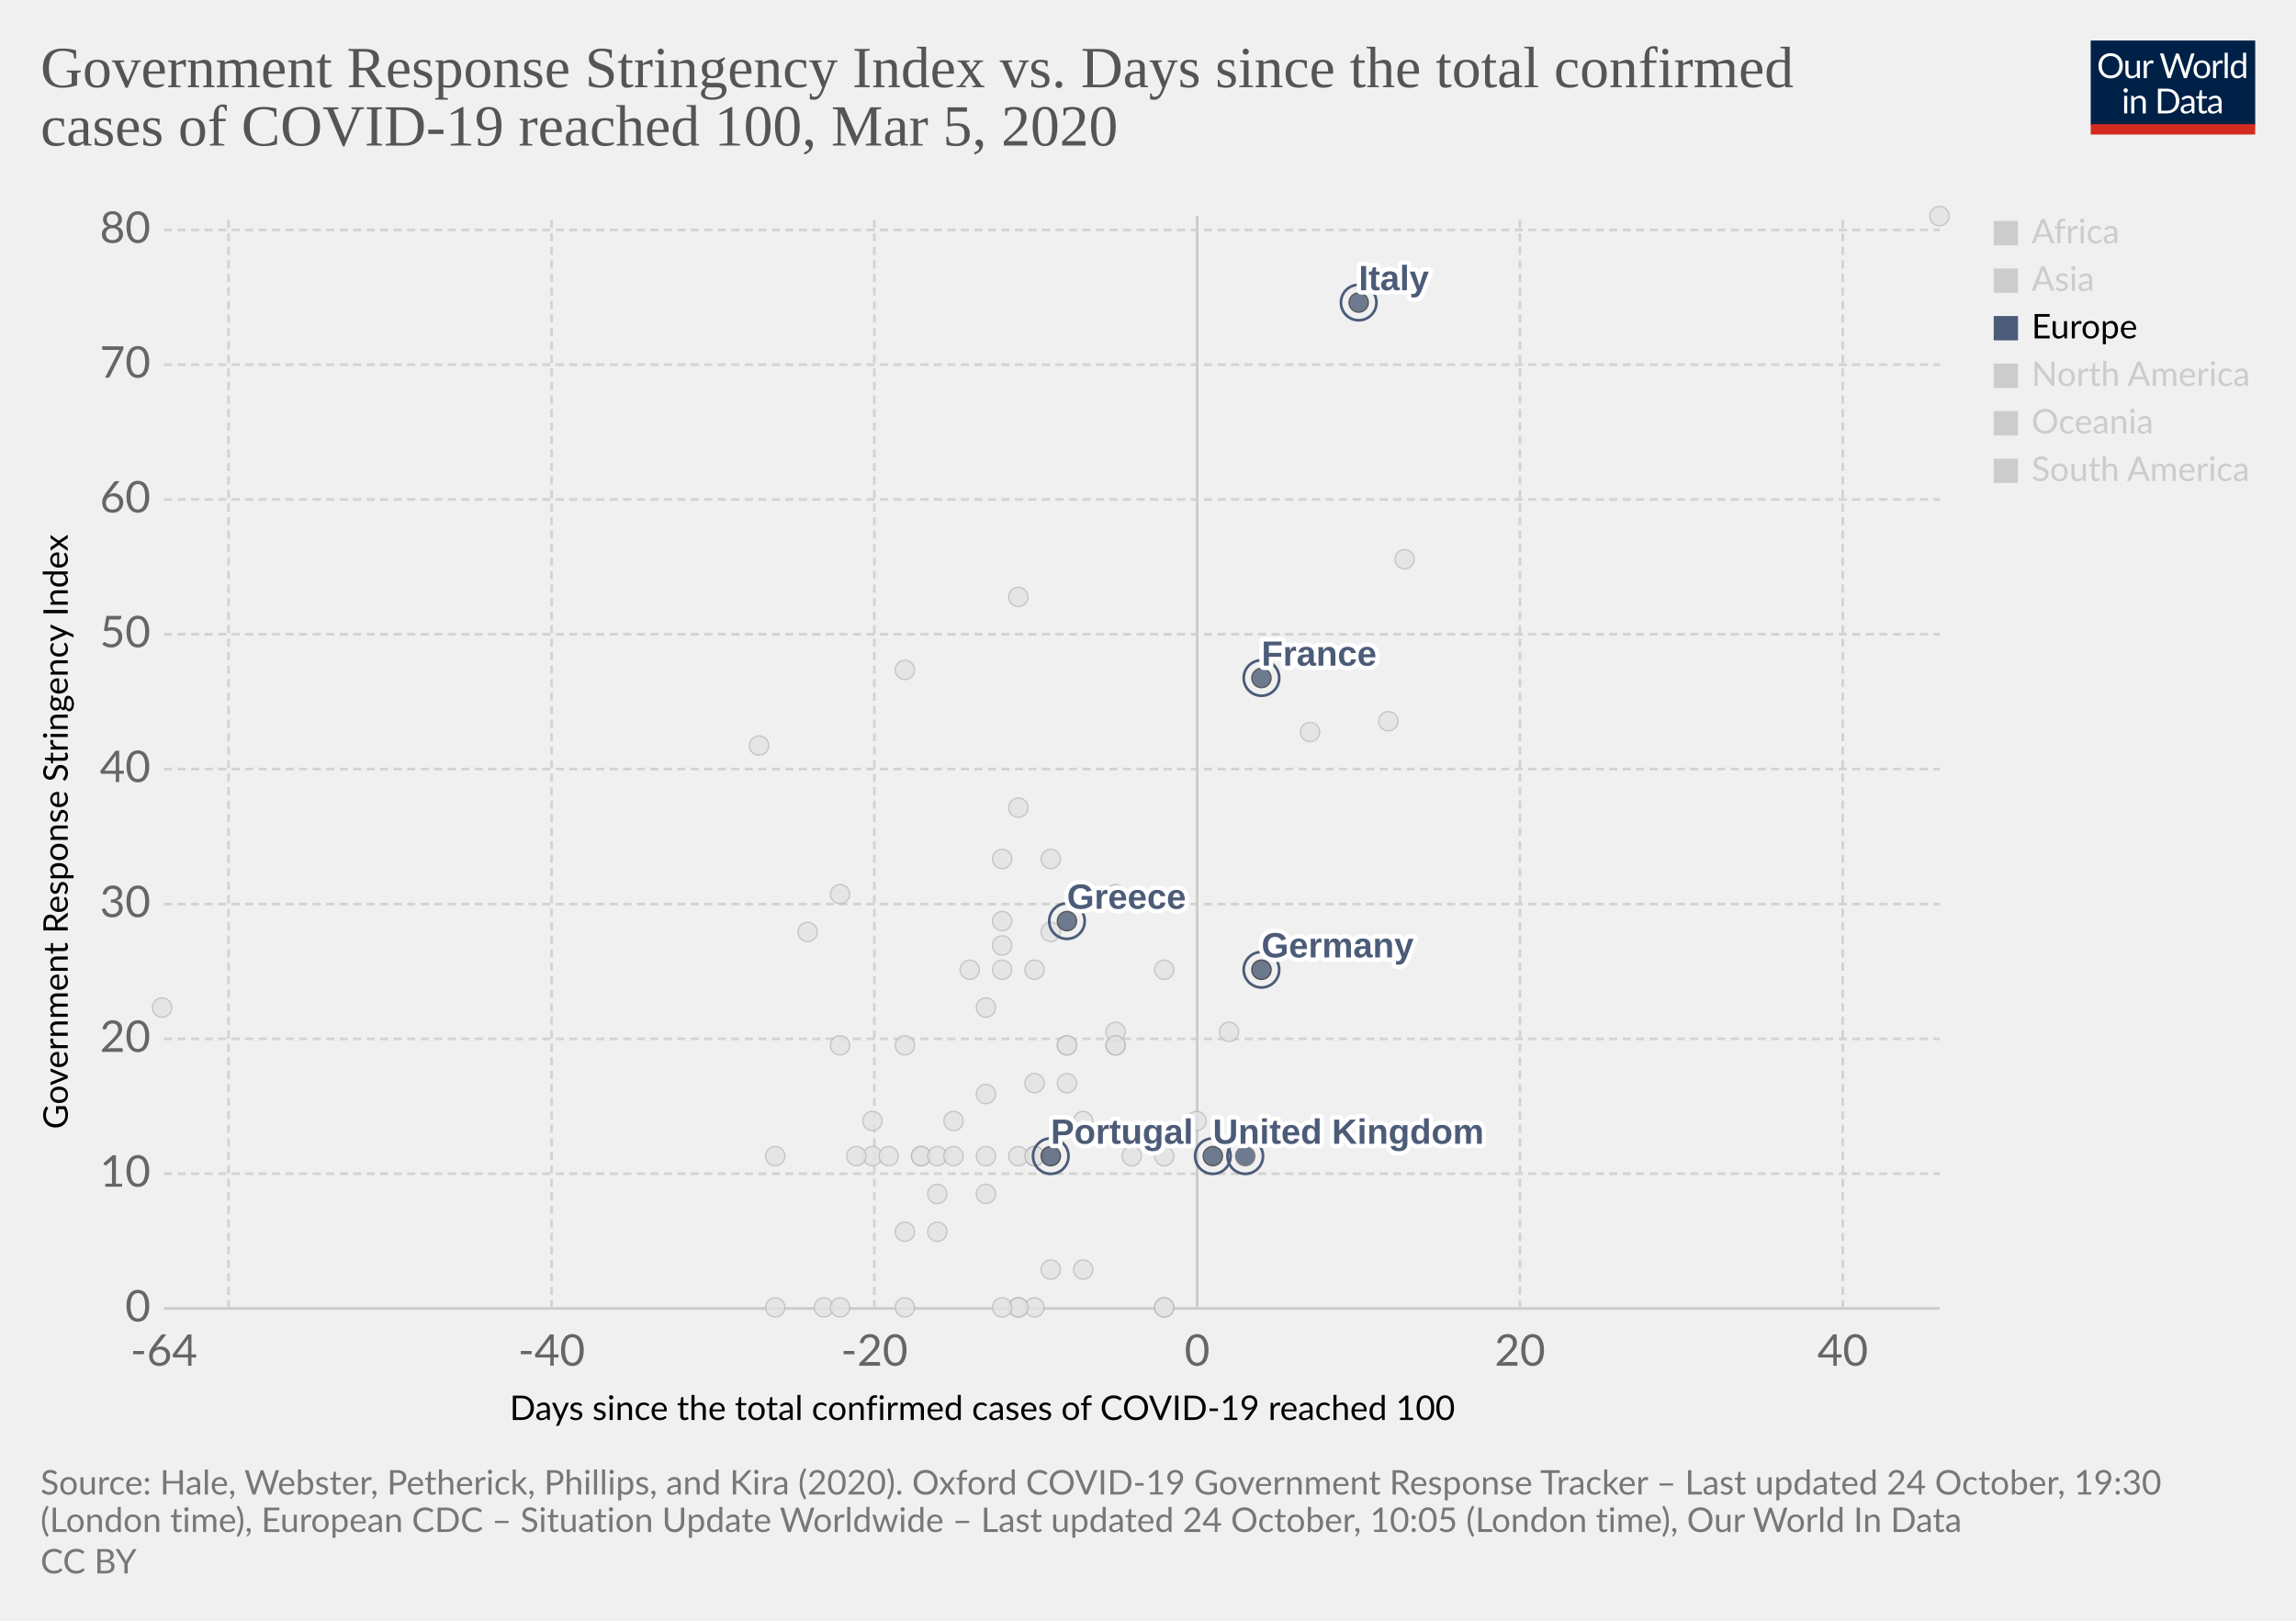
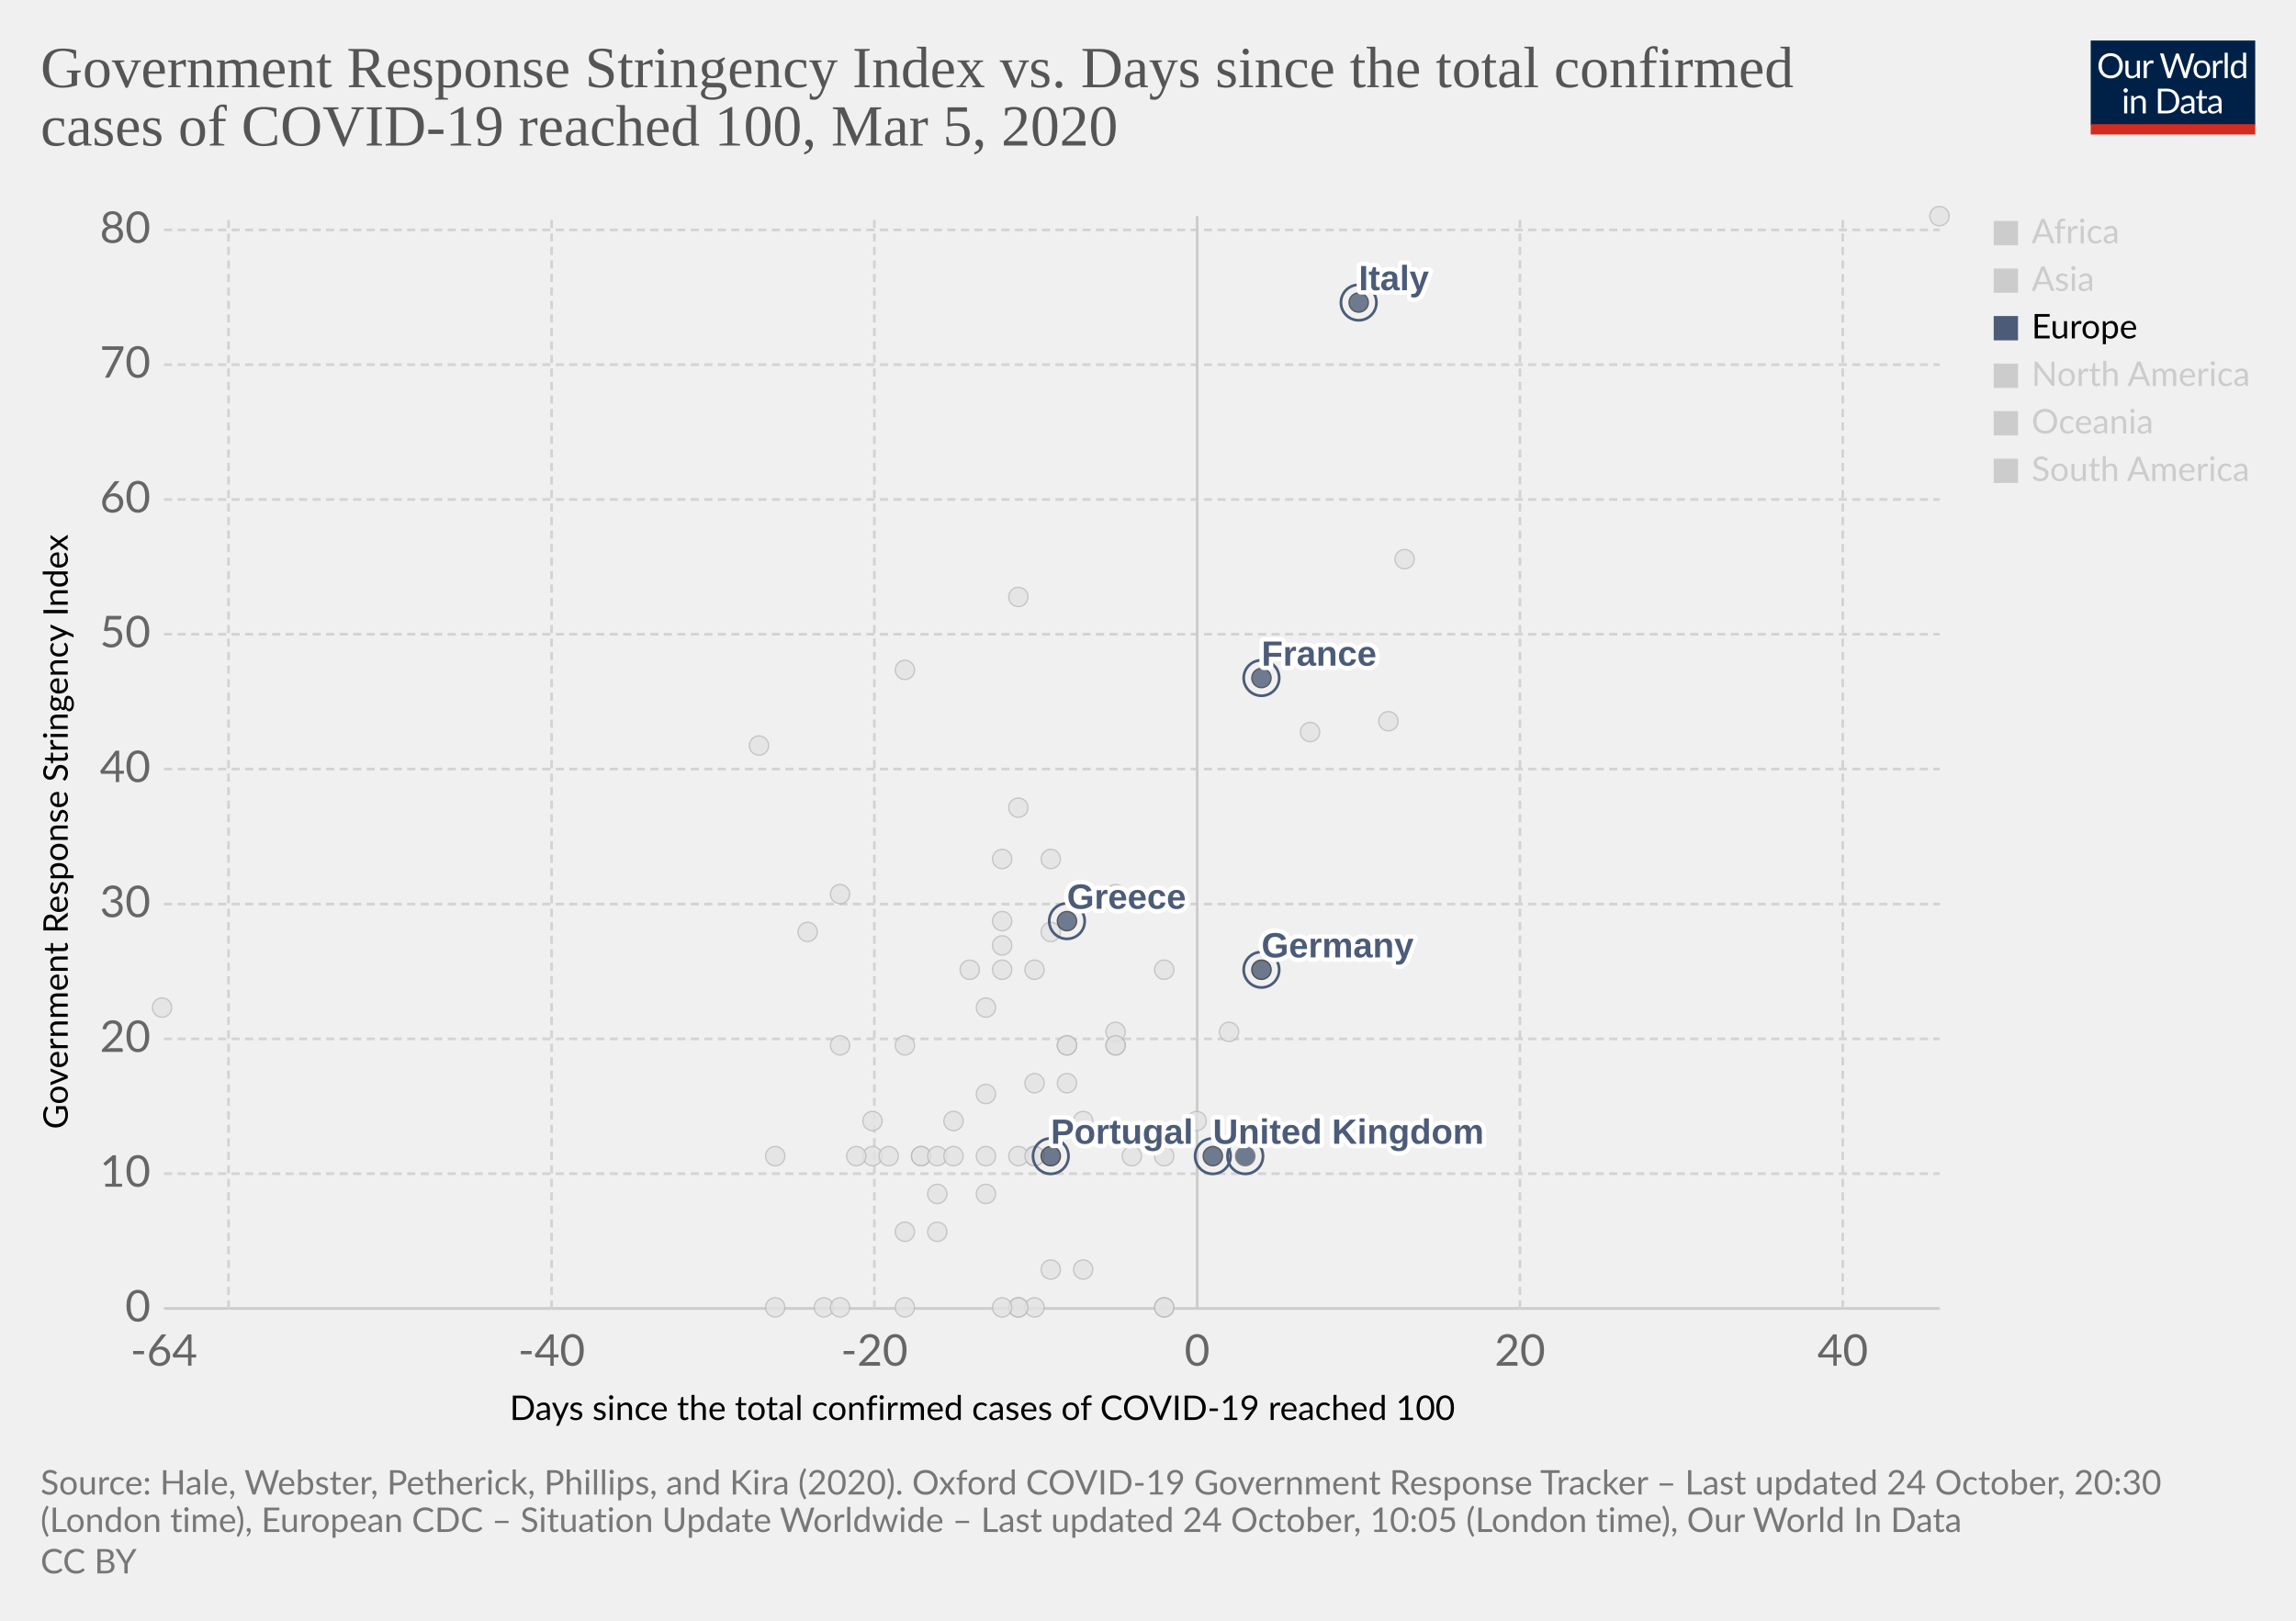
<svg xmlns="http://www.w3.org/2000/svg" version="1.1" style="background-color:#fff;-webkit-font-smoothing:antialiased" width="850" height="600" viewBox="0 0 850 600" font-family="Lato,'Helvetica Neue',Helvetica,Arial,sans-serif" font-size="18" text-rendering="optimizeLegibility">
  <g class="HeaderView">
    <g transform="matrix(.29 0 0 .29 774 15)">
      <svg width="210" height="120" viewBox="0 0 210 120" fill="none">
        <g clip-path="url(#clip0)">
          <path d="M0 0h210v107.89H0V0z" fill="#002147" />
          <path d="M40.98 32.25c0 2.36-.38 4.53-1.12 6.51a14.26 14.26 0 01-8.1 8.4c-1.9.78-4.02 1.17-6.34 1.17a16.6 16.6 0 01-6.33-1.17 14.31 14.31 0 01-8.08-8.4 18.29 18.29 0 01-1.12-6.51c0-2.36.38-4.53 1.12-6.5a14.32 14.32 0 018.07-8.44c1.92-.8 4.03-1.19 6.34-1.19 2.32 0 4.43.4 6.34 1.19 1.92.8 3.56 1.9 4.93 3.34a14.87 14.87 0 013.17 5.1 18.1 18.1 0 011.12 6.5zm-4.38 0c0-1.94-.26-3.68-.8-5.22a10.91 10.91 0 00-2.24-3.89 9.68 9.68 0 00-3.52-2.46 11.95 11.95 0 00-4.62-.86c-1.68 0-3.21.28-4.6.86a9.88 9.88 0 00-3.54 2.46 10.91 10.91 0 00-2.24 3.9c-.53 1.53-.8 3.27-.8 5.2 0 1.94.27 3.68.8 5.22a11.17 11.17 0 002.24 3.9 10.01 10.01 0 003.55 2.44c1.38.56 2.9.83 4.6.83 1.7 0 3.24-.27 4.61-.83a9.8 9.8 0 003.52-2.44 11.17 11.17 0 002.25-3.9c.53-1.54.8-3.28.8-5.21zm26.22-6.54V48H60.5c-.56 0-.9-.27-1.05-.81l-.31-2.4a12.45 12.45 0 01-3.26 2.6c-1.2.64-2.58.96-4.13.96-1.22 0-2.3-.2-3.24-.6a6.52 6.52 0 01-2.33-1.7 7.37 7.37 0 01-1.43-2.67c-.3-1.04-.46-2.2-.46-3.45V25.7h3.91v14.22c0 1.68.38 2.99 1.15 3.91.77.93 1.96 1.39 3.54 1.39 1.16 0 2.24-.27 3.23-.82a10.42 10.42 0 002.8-2.28V25.7h3.91zm8.61 4.47a9.94 9.94 0 012.6-3.56 5.64 5.64 0 013.76-1.3c.47 0 .92.05 1.34.15.44.1.83.27 1.17.49l-.3 2.92c-.09.37-.3.55-.66.55-.2 0-.5-.04-.9-.13a6.21 6.21 0 00-3.24.18c-.54.2-1.03.5-1.47.92-.42.4-.81.9-1.17 1.5-.33.58-.64 1.26-.92 2.02V48H67.7V25.71h2.25c.42 0 .72.08.88.25.16.16.27.44.33.83l.26 3.39zm61.16-13.7L122.75 48h-3.82l-7.99-24.05a21.95 21.95 0 01-.42-1.58 38.36 38.36 0 01-.44 1.58L102.05 48h-3.83L88.4 16.47h3.54c.38 0 .7.1.95.29.26.2.43.43.5.73l6.52 21.9c.1.4.2.83.28 1.28.1.46.2.94.29 1.46l.3-1.46c.12-.47.25-.9.38-1.27l7.41-21.91c.1-.25.26-.48.51-.69.27-.22.58-.33.95-.33h1.23c.38 0 .69.1.92.29.24.2.41.43.53.73l7.4 21.9a28.4 28.4 0 01.68 2.62 29.52 29.52 0 01.52-2.61l6.54-21.91c.07-.27.23-.5.48-.7.27-.21.58-.32.95-.32h3.32zm9.35 8.88c1.63 0 3.1.27 4.4.82a9.43 9.43 0 015.46 5.94c.5 1.4.74 2.98.74 4.73 0 1.76-.25 3.34-.74 4.75a9.43 9.43 0 01-5.46 5.92c-1.3.52-2.77.79-4.4.79-1.64 0-3.12-.27-4.44-.8a9.42 9.42 0 01-3.35-2.3c-.92-1-1.63-2.2-2.13-3.61-.49-1.41-.73-3-.73-4.75s.24-3.33.73-4.73c.5-1.43 1.2-2.64 2.13-3.63a9.4 9.4 0 013.35-2.31c1.32-.55 2.8-.82 4.44-.82zm0 19.89c2.2 0 3.84-.73 4.93-2.2 1.08-1.48 1.63-3.54 1.63-6.18 0-2.66-.55-4.72-1.63-6.2-1.09-1.49-2.73-2.23-4.93-2.23-1.12 0-2.09.2-2.93.57a5.7 5.7 0 00-2.06 1.65 7.5 7.5 0 00-1.24 2.67c-.26 1.04-.4 2.22-.4 3.54 0 2.64.55 4.7 1.64 6.18 1.1 1.47 2.76 2.2 4.99 2.2zm17.97-15.07a9.94 9.94 0 012.6-3.56 5.64 5.64 0 013.76-1.3c.47 0 .91.05 1.34.15.44.1.83.27 1.16.49l-.28 2.92c-.09.37-.31.55-.66.55-.2 0-.5-.04-.9-.13a6.2 6.2 0 00-3.24.18c-.54.2-1.03.5-1.47.92-.43.4-.82.9-1.17 1.5a13.1 13.1 0 00-.92 2.02V48h-3.94V25.71h2.24c.43 0 .72.08.88.25.17.16.28.44.33.83l.27 3.39zm15.04-14.59V48h-3.92V15.6h3.92zm19.55 15.43a6.22 6.22 0 00-2.38-2.05 6.7 6.7 0 00-2.86-.6c-2.07 0-3.66.75-4.77 2.23-1.12 1.48-1.68 3.6-1.68 6.33 0 1.46.13 2.7.38 3.74a7.29 7.29 0 001.1 2.56 4.35 4.35 0 001.78 1.45c.7.3 1.5.46 2.4.46 1.29 0 2.41-.3 3.36-.88a9.6 9.6 0 002.67-2.49V31.02zm3.91-15.43V48h-2.33c-.56 0-.9-.27-1.06-.81l-.35-2.71a12.13 12.13 0 01-3.25 2.77 8.28 8.28 0 01-4.23 1.06 7.31 7.31 0 01-6.14-2.9c-.73-.96-1.3-2.15-1.69-3.57a18.35 18.35 0 01.07-9.48 11.29 11.29 0 011.89-3.7 8.7 8.7 0 017.06-3.34 7.96 7.96 0 016.12 2.62V15.59h3.91zM46.61 70.71V93H42.7V70.71h3.91zm.84-7c0 .39-.08.75-.24 1.09a2.81 2.81 0 01-1.52 1.47 2.67 2.67 0 01-2.16 0 2.9 2.9 0 01-1.45-1.47 2.67 2.67 0 010-2.16c.15-.35.35-.65.6-.9.25-.27.53-.47.85-.62a2.67 2.67 0 012.16 0c.35.15.65.35.9.62.27.25.47.55.62.9.16.34.24.7.24 1.08zm7.97 10.24c.49-.54 1-1.04 1.54-1.48a9.85 9.85 0 013.66-1.84 8.96 8.96 0 015.43.35c.94.4 1.72.97 2.33 1.71a7.36 7.36 0 011.43 2.67c.32 1.04.49 2.19.49 3.45V93h-3.94V78.81c0-1.69-.4-3-1.17-3.92-.76-.93-1.93-1.4-3.5-1.4a6.6 6.6 0 00-3.25.83c-1 .56-1.92 1.31-2.77 2.27V93h-3.94V70.71h2.35c.56 0 .9.28 1.04.82l.3 2.42zm57.7 3.3c0 2.36-.37 4.5-1.11 6.44a14.3 14.3 0 01-3.17 4.98 14.1 14.1 0 01-4.93 3.2c-1.9.76-4.02 1.13-6.33 1.13H85.8V61.47h11.77c2.31 0 4.42.39 6.33 1.15a13.8 13.8 0 018.1 8.18 17.75 17.75 0 011.12 6.45zm-4.37 0c0-1.94-.26-3.67-.8-5.2a10.94 10.94 0 00-2.23-3.87 9.57 9.57 0 00-3.53-2.42 12.23 12.23 0 00-4.61-.83h-7.5v24.62h7.5c1.7 0 3.24-.28 4.61-.84a9.7 9.7 0 003.53-2.4 10.94 10.94 0 002.24-3.87c.53-1.53.8-3.26.8-5.2zm19.8 5.72c-1.8.06-3.34.2-4.62.44-1.26.22-2.3.51-3.1.88-.8.36-1.37.8-1.74 1.3-.35.5-.53 1.05-.53 1.67 0 .58.1 1.1.3 1.52a3 3 0 00.76 1.05c.34.27.73.46 1.17.6.45.11.94.17 1.45.17a7.28 7.28 0 003.5-.81 11.95 11.95 0 002.82-2.2v-4.62zm-12.65-9.11a12.73 12.73 0 013.98-2.66c1.43-.59 3-.88 4.73-.88 1.25 0 2.36.2 3.33.61a6.81 6.81 0 013.94 4.38c.33 1.04.5 2.19.5 3.43V93h-1.74a1.8 1.8 0 01-.88-.18c-.2-.13-.36-.38-.48-.74l-.44-2.12c-.59.55-1.16 1.03-1.72 1.46a9.48 9.48 0 01-3.74 1.7c-.69.15-1.46.23-2.3.23-.87 0-1.69-.12-2.45-.35a5.34 5.34 0 01-3.34-2.93 6.64 6.64 0 01-.49-2.64c0-.88.25-1.72.73-2.53a6.33 6.33 0 012.35-2.17c1.09-.63 2.5-1.15 4.25-1.54 1.75-.41 3.89-.65 6.42-.7v-1.75c0-1.73-.37-3.03-1.12-3.91-.75-.9-1.84-1.34-3.28-1.34-.97 0-1.78.12-2.44.37-.64.23-1.2.5-1.7.81l-1.23.82c-.33.23-.67.35-1 .35-.27 0-.5-.07-.69-.2a2.1 2.1 0 01-.48-.53l-.7-1.25zm27.67 19.5c-1.76 0-3.12-.5-4.07-1.48-.94-.98-1.41-2.4-1.41-4.25V74h-2.68a.9.9 0 01-.6-.2c-.16-.14-.24-.36-.24-.66v-1.56l3.65-.46.9-6.89a.9.9 0 01.29-.52.88.88 0 01.62-.22H142v7.67h6.44V74H142v13.38c0 .94.22 1.63.68 2.09.45.45 1.04.68 1.76.68a3.21 3.21 0 001.85-.53l.55-.35c.16-.12.3-.18.41-.18.2 0 .4.13.55.38l1.15 1.87a7.45 7.45 0 01-2.44 1.5c-.96.35-1.94.52-2.95.52zm19.68-10.4c-1.8.07-3.34.21-4.62.45-1.26.22-2.3.51-3.1.88-.8.36-1.37.8-1.74 1.3-.35.5-.53 1.05-.53 1.67 0 .58.1 1.1.3 1.52.18.42.44.77.76 1.05.34.27.73.46 1.17.6.45.11.94.17 1.45.17a7.3 7.3 0 003.5-.81 12.04 12.04 0 002.82-2.2v-4.62zm-12.65-9.1a12.72 12.72 0 013.99-2.66c1.42-.59 3-.88 4.72-.88 1.25 0 2.36.2 3.33.61a6.81 6.81 0 013.94 4.38c.33 1.04.5 2.19.5 3.43V93h-1.74a1.8 1.8 0 01-.88-.18c-.2-.13-.36-.38-.48-.74l-.44-2.12c-.59.55-1.16 1.03-1.72 1.46a9.48 9.48 0 01-3.74 1.7c-.69.15-1.46.23-2.3.23-.87 0-1.69-.12-2.45-.35a5.33 5.33 0 01-3.34-2.93 6.62 6.62 0 01-.49-2.64c0-.88.25-1.72.73-2.53a6.33 6.33 0 012.35-2.17c1.09-.63 2.5-1.15 4.25-1.54a31.2 31.2 0 016.42-.7v-1.75c0-1.73-.37-3.03-1.12-3.91-.75-.9-1.84-1.34-3.28-1.34-.97 0-1.78.12-2.44.37-.64.23-1.2.5-1.7.81-.46.3-.87.57-1.22.82-.34.23-.68.35-1.02.35-.26 0-.49-.07-.68-.2a1.88 1.88 0 01-.48-.53l-.7-1.25z" fill="#fff" />
          <path fill="#D42B21" d="M0 106.79h210V120H0z" />
        </g>
        <defs>
          <clipPath id="clip0">
            <path fill="#fff" d="M0 0h210v120H0z" />
          </clipPath>
        </defs>
      </svg>
    </g>
    <a href="https://ourworldindata.org/grapher/covid-stringency-vs-days-cases-reached-100" target="_blank" rel="noopener" font-family="&quot;Playfair Display&quot;,Georgia,&quot;Times New Roman&quot;,serif">
      <text font-size="21.6" x="15" y="32.3" fill="#555">
        <tspan x="15" y="32.28">Government Response Stringency Index vs. Days since the total confirmed</tspan>
        <tspan x="15" y="53.88">cases of COVID-19 reached 100, Mar 5, 2020</tspan>
      </text>
    </a>
  </g>
  <g class="ScatterPlot">
    <g class="DualAxisView">
      <g class="HorizontalAxis">
        <text font-size="12.6" x="188.7" y="525.7">
          <tspan x="188.7" y="525.68">Days since the total confirmed cases of COVID-19 reached 100</tspan>
        </text>
        <text x="60.7" y="505.6" fill="#666" text-anchor="middle" font-size="16.2">-64</text>
        <text x="204.2" y="505.6" fill="#666" text-anchor="middle" font-size="16.2">-40</text>
        <text x="323.7" y="505.6" fill="#666" text-anchor="middle" font-size="16.2">-20</text>
        <text x="443.2" y="505.6" fill="#666" text-anchor="middle" font-size="16.2">0</text>
        <text x="562.7" y="505.6" fill="#666" text-anchor="middle" font-size="16.2">20</text>
        <text x="682.2" y="505.6" fill="#666" text-anchor="middle" font-size="16.2">40</text>
      </g>
      <g class="VerticalAxis">
        <text font-size="12.6" x="-418" y="25.1" transform="rotate(-90)">
          <tspan x="-418" y="25.08">Government Response Stringency Index</tspan>
        </text>
        <text x="55.74" y="484.4" fill="#666" dominant-baseline="middle" text-anchor="end" font-size="16.2">0</text>
        <text x="55.74" y="434.5" fill="#666" dominant-baseline="middle" text-anchor="end" font-size="16.2">10</text>
        <text x="55.74" y="384.6" fill="#666" dominant-baseline="middle" text-anchor="end" font-size="16.2">20</text>
        <text x="55.74" y="334.7" fill="#666" dominant-baseline="middle" text-anchor="end" font-size="16.2">30</text>
        <text x="55.74" y="284.7" fill="#666" dominant-baseline="middle" text-anchor="end" font-size="16.2">40</text>
        <text x="55.74" y="234.8" fill="#666" dominant-baseline="middle" text-anchor="end" font-size="16.2">50</text>
        <text x="55.74" y="184.9" fill="#666" dominant-baseline="middle" text-anchor="end" font-size="16.2">60</text>
        <text x="55.74" y="135" fill="#666" dominant-baseline="middle" text-anchor="end" font-size="16.2">70</text>
        <text x="55.74" y="85.1" fill="#666" dominant-baseline="middle" text-anchor="end" font-size="16.2">80</text>
      </g>
      <g class="AxisGridLines horizontalLines">
        <path stroke="#ccc" d="M60.74 484.4h657.35" />
        <path stroke="#d3d3d3" stroke-dasharray="3,2" d="M60.74 434.5h657.35M60.74 384.6h657.35M60.74 334.7h657.35M60.74 284.7h657.35M60.74 234.8h657.35M60.74 184.9h657.35M60.74 135h657.35M60.74 85.1h657.35" />
      </g>
      <g class="AxisGridLines verticalLines">
        <path stroke="#d3d3d3" stroke-dasharray="3,2" d="M84.6 484.4V80M204.2 484.4V80M323.7 484.4V80" />
        <path stroke="#ccc" d="M443.2 484.4V80" />
        <path stroke="#d3d3d3" stroke-dasharray="3,2" d="M562.7 484.4V80M682.2 484.4V80" />
      </g>
    </g>
    <g class="PointsWithLabels clickable" clip-path="url(#a)" font-family="Arial, sans-serif">
      <path fill="rgba(255,255,255,0)" d="M60.74 80h657.35v404.4H60.74z" />
      <defs>
        <clipPath id="a">
          <path d="M50.74 70h677.35v424.4H50.74z" />
        </clipPath>
      </defs>
      <g class="key-China_0">
        <circle cx="718" cy="80" r="3.57" fill="#e2e2e2" opacity=".8" stroke="#bbb" stroke-width=".5" />
      </g>
      <g class="key-Taiwan_0">
        <circle cx="359" cy="359" r="3.57" fill="#e2e2e2" opacity=".8" stroke="#bbb" stroke-width=".5" />
      </g>
      <g class="key-Ecuador_0">
        <circle cx="365" cy="442" r="3.57" fill="#e2e2e2" opacity=".8" stroke="#bbb" stroke-width=".5" />
      </g>
      <g class="key-Iceland_0">
        <circle cx="395" cy="401" r="3.57" fill="#e2e2e2" opacity=".8" stroke="#bbb" stroke-width=".5" />
      </g>
      <g class="key-Kuwait_0">
        <circle cx="389" cy="345" r="3.57" fill="#e2e2e2" opacity=".8" stroke="#bbb" stroke-width=".5" />
      </g>
      <g class="key-Luxembourg_0">
        <circle cx="365" cy="428" r="3.57" fill="#e2e2e2" opacity=".8" stroke="#bbb" stroke-width=".5" />
      </g>
      <g class="key-Oman_0">
        <circle cx="311" cy="387" r="3.57" fill="#e2e2e2" opacity=".8" stroke="#bbb" stroke-width=".5" />
      </g>
      <g class="key-Qatar_0">
        <circle cx="401" cy="415" r="3.57" fill="#e2e2e2" opacity=".8" stroke="#bbb" stroke-width=".5" />
      </g>
      <g class="key-San-Marino_0">
        <circle cx="371" cy="318" r="3.57" fill="#e2e2e2" opacity=".8" stroke="#bbb" stroke-width=".5" />
      </g>
      <g class="key-Bahrain_0">
        <circle cx="413" cy="331" r="3.57" fill="#e2e2e2" opacity=".8" stroke="#bbb" stroke-width=".5" />
      </g>
      <g class="key-Belarus_0">
        <circle cx="287" cy="484" r="3.57" fill="#e2e2e2" opacity=".8" stroke="#bbb" stroke-width=".5" />
      </g>
      <g class="key-Brazil_0">
        <circle cx="383" cy="428" r="3.57" fill="#e2e2e2" opacity=".8" stroke="#bbb" stroke-width=".5" />
      </g>
      <g class="key-Cambodia_0">
        <circle cx="305" cy="484" r="3.57" fill="#e2e2e2" opacity=".8" stroke="#bbb" stroke-width=".5" />
      </g>
      <g class="key-Canada_0">
        <circle cx="401" cy="470" r="3.57" fill="#e2e2e2" opacity=".8" stroke="#bbb" stroke-width=".5" />
      </g>
      <g class="key-Egypt_0">
        <circle cx="377" cy="484" r="3.57" fill="#e2e2e2" opacity=".8" stroke="#bbb" stroke-width=".5" />
      </g>
      <g class="key-United-Arab-Emirates_0">
        <circle cx="365" cy="405" r="3.57" fill="#e2e2e2" opacity=".8" stroke="#bbb" stroke-width=".5" />
      </g>
      <g class="key-Ireland_0">
        <circle cx="383" cy="428" r="3.57" fill="#e2e2e2" opacity=".8" stroke="#bbb" stroke-width=".5" />
      </g>
      <g class="key-Belgium_0">
        <circle cx="443" cy="415" r="3.57" fill="#e2e2e2" opacity=".8" stroke="#bbb" stroke-width=".5" />
      </g>
      <g class="key-Netherlands_0">
        <circle cx="431" cy="484" r="3.57" fill="#e2e2e2" opacity=".8" stroke="#bbb" stroke-width=".5" />
      </g>
      <g class="key-Switzerland_0">
        <circle cx="431" cy="359" r="3.57" fill="#e2e2e2" opacity=".8" stroke="#bbb" stroke-width=".5" />
      </g>
      <g class="key-Sweden_0">
        <circle cx="431" cy="484" r="3.57" fill="#e2e2e2" opacity=".8" stroke="#bbb" stroke-width=".5" />
      </g>
      <g class="key-Russia_0">
        <circle cx="365" cy="373" r="3.57" fill="#e2e2e2" opacity=".8" stroke="#bbb" stroke-width=".5" />
      </g>
      <g class="key-United-States_0">
        <circle cx="455" cy="382" r="3.57" fill="#e2e2e2" opacity=".8" stroke="#bbb" stroke-width=".5" />
      </g>
      <g class="key-Japan_0">
        <circle cx="514" cy="267" r="3.57" fill="#e2e2e2" opacity=".8" stroke="#bbb" stroke-width=".5" />
      </g>
      <g class="key-Afghanistan_0">
        <circle cx="299" cy="345" r="3.57" fill="#e2e2e2" opacity=".8" stroke="#bbb" stroke-width=".5" />
      </g>
      <g class="key-Algeria_0">
        <circle cx="347" cy="456" r="3.57" fill="#e2e2e2" opacity=".8" stroke="#bbb" stroke-width=".5" />
      </g>
      <g class="key-Australia_0">
        <circle cx="413" cy="387" r="3.57" fill="#e2e2e2" opacity=".8" stroke="#bbb" stroke-width=".5" />
      </g>
      <g class="key-Austria_0">
        <circle cx="419" cy="428" r="3.57" fill="#e2e2e2" opacity=".8" stroke="#bbb" stroke-width=".5" />
      </g>
      <g class="key-Azerbaijan_0">
        <circle cx="311" cy="331" r="3.57" fill="#e2e2e2" opacity=".8" stroke="#bbb" stroke-width=".5" />
      </g>
      <g class="key-India_0">
        <circle cx="371" cy="350" r="3.57" fill="#e2e2e2" opacity=".8" stroke="#bbb" stroke-width=".5" />
      </g>
      <g class="key-Sri-Lanka_0">
        <circle cx="323" cy="428" r="3.57" fill="#e2e2e2" opacity=".8" stroke="#bbb" stroke-width=".5" />
      </g>
      <g class="key-Georgia_0">
        <circle cx="281" cy="276" r="3.57" fill="#e2e2e2" opacity=".8" stroke="#bbb" stroke-width=".5" />
      </g>
      <g class="key-Finland_0">
        <circle cx="395" cy="387" r="3.57" fill="#e2e2e2" opacity=".8" stroke="#bbb" stroke-width=".5" />
      </g>
      <g class="key-Estonia_0">
        <circle cx="383" cy="484" r="3.57" fill="#e2e2e2" opacity=".8" stroke="#bbb" stroke-width=".5" />
      </g>
      <g class="key-Dominican-Republic_0">
        <circle cx="341" cy="428" r="3.57" fill="#e2e2e2" opacity=".8" stroke="#bbb" stroke-width=".5" />
      </g>
      <g class="key-Denmark_0">
        <circle cx="413" cy="382" r="3.57" fill="#e2e2e2" opacity=".8" stroke="#bbb" stroke-width=".5" />
      </g>
      <g class="key-Czech-Republic_0">
        <circle cx="395" cy="387" r="3.57" fill="#e2e2e2" opacity=".8" stroke="#bbb" stroke-width=".5" />
      </g>
      <g class="key-Croatia_0">
        <circle cx="353" cy="415" r="3.57" fill="#e2e2e2" opacity=".8" stroke="#bbb" stroke-width=".5" />
      </g>
      <g class="key-Thailand_0">
        <circle cx="377" cy="484" r="3.57" fill="#e2e2e2" opacity=".8" stroke="#bbb" stroke-width=".5" />
      </g>
      <g class="key-Vietnam_0">
        <circle cx="335" cy="248" r="3.57" fill="#e2e2e2" opacity=".8" stroke="#bbb" stroke-width=".5" />
      </g>
      <g class="key-Singapore_0">
        <circle cx="467" cy="359" r="3.57" fill="#e2e2e2" opacity=".8" stroke="#bbb" stroke-width=".5" />
      </g>
      <g class="key-Romania_0">
        <circle cx="383" cy="401" r="3.57" fill="#e2e2e2" opacity=".8" stroke="#bbb" stroke-width=".5" />
      </g>
      <g class="key-Philippines_0">
        <circle cx="383" cy="359" r="3.57" fill="#e2e2e2" opacity=".8" stroke="#bbb" stroke-width=".5" />
      </g>
      <g class="key-Pakistan_0">
        <circle cx="371" cy="341" r="3.57" fill="#e2e2e2" opacity=".8" stroke="#bbb" stroke-width=".5" />
      </g>
      <g class="key-Norway_0">
        <circle cx="431" cy="428" r="3.57" fill="#e2e2e2" opacity=".8" stroke="#bbb" stroke-width=".5" />
      </g>
      <g class="key-Nigeria_0">
        <circle cx="287" cy="428" r="3.57" fill="#e2e2e2" opacity=".8" stroke="#bbb" stroke-width=".5" />
      </g>
      <g class="key-New-Zealand_0">
        <circle cx="335" cy="387" r="3.57" fill="#e2e2e2" opacity=".8" stroke="#bbb" stroke-width=".5" />
      </g>
      <g class="key-Nepal_0">
        <circle cx="60" cy="373" r="3.57" fill="#e2e2e2" opacity=".8" stroke="#bbb" stroke-width=".5" />
      </g>
      <g class="key-Mexico_0">
        <circle cx="389" cy="470" r="3.57" fill="#e2e2e2" opacity=".8" stroke="#bbb" stroke-width=".5" />
      </g>
      <g class="key-Malaysia_0">
        <circle cx="413" cy="387" r="3.57" fill="#e2e2e2" opacity=".8" stroke="#bbb" stroke-width=".5" />
      </g>
      <g class="key-Lithuania_0">
        <circle cx="341" cy="428" r="3.57" fill="#e2e2e2" opacity=".8" stroke="#bbb" stroke-width=".5" />
      </g>
      <g class="key-Lebanon_0">
        <circle cx="371" cy="359" r="3.57" fill="#e2e2e2" opacity=".8" stroke="#bbb" stroke-width=".5" />
      </g>
      <g class="key-South-Korea_0">
        <circle cx="520" cy="207" r="3.57" fill="#e2e2e2" opacity=".8" stroke="#bbb" stroke-width=".5" />
      </g>
      <g class="key-Israel_0">
        <circle cx="389" cy="318" r="3.57" fill="#e2e2e2" opacity=".8" stroke="#bbb" stroke-width=".5" />
      </g>
      <g class="key-Iraq_0">
        <circle cx="377" cy="221" r="3.57" fill="#e2e2e2" opacity=".8" stroke="#bbb" stroke-width=".5" />
      </g>
      <g class="key-Iran_0">
        <circle cx="485" cy="271" r="3.57" fill="#e2e2e2" opacity=".8" stroke="#bbb" stroke-width=".5" />
      </g>
      <g class="key-Indonesia_0">
        <circle cx="377" cy="299" r="3.57" fill="#e2e2e2" opacity=".8" stroke="#bbb" stroke-width=".5" />
      </g>
      <g class="key-Latvia_0">
        <circle cx="347" cy="442" r="3.57" fill="#e2e2e2" opacity=".8" stroke="#bbb" stroke-width=".5" />
      </g>
      <g class="key-Jordan_0">
        <circle cx="329" cy="428" r="3.57" fill="#e2e2e2" opacity=".8" stroke="#bbb" stroke-width=".5" />
      </g>
      <g class="key-Hungary_0">
        <circle cx="347" cy="428" r="3.57" fill="#e2e2e2" opacity=".8" stroke="#bbb" stroke-width=".5" />
      </g>
      <g class="key-Chile_0">
        <circle cx="371" cy="484" r="3.57" fill="#e2e2e2" opacity=".8" stroke="#bbb" stroke-width=".5" />
      </g>
      <g class="key-Ukraine_0">
        <circle cx="317" cy="428" r="3.57" fill="#e2e2e2" opacity=".8" stroke="#bbb" stroke-width=".5" />
      </g>
      <g class="key-Tunisia_0">
        <circle cx="323" cy="415" r="3.57" fill="#e2e2e2" opacity=".8" stroke="#bbb" stroke-width=".5" />
      </g>
      <g class="key-Slovenia_0">
        <circle cx="389" cy="428" r="3.57" fill="#e2e2e2" opacity=".8" stroke="#bbb" stroke-width=".5" />
      </g>
      <g class="key-Senegal_0">
        <circle cx="311" cy="484" r="3.57" fill="#e2e2e2" opacity=".8" stroke="#bbb" stroke-width=".5" />
      </g>
      <g class="key-Saudi-Arabia_0">
        <circle cx="377" cy="428" r="3.57" fill="#e2e2e2" opacity=".8" stroke="#bbb" stroke-width=".5" />
      </g>
      <g class="key-Poland_0">
        <circle cx="383" cy="428" r="3.57" fill="#e2e2e2" opacity=".8" stroke="#bbb" stroke-width=".5" />
      </g>
      <g class="key-Andorra_0">
        <circle cx="335" cy="484" r="3.57" fill="#e2e2e2" opacity=".8" stroke="#bbb" stroke-width=".5" />
      </g>
      <g class="key-Argentina_0">
        <circle cx="353" cy="428" r="3.57" fill="#e2e2e2" opacity=".8" stroke="#bbb" stroke-width=".5" />
      </g>
      <g class="key-Morocco_0">
        <circle cx="335" cy="456" r="3.57" fill="#e2e2e2" opacity=".8" stroke="#bbb" stroke-width=".5" />
      </g>
      <g class="key-United-Kingdom_0">
        <circle cx="449" cy="428" fill="none" stroke="#4C5C78" r="6.57" />
        <circle cx="449" cy="428" r="3.57" fill="#4C5C78" opacity=".8" stroke="#333" stroke-width=".5" />
      </g>
      <g class="key-France_0">
        <circle cx="467" cy="251" fill="none" stroke="#4C5C78" r="6.57" />
        <circle cx="467" cy="251" r="3.57" fill="#4C5C78" opacity=".8" stroke="#333" stroke-width=".5" />
      </g>
      <g class="key-Germany_0">
        <circle cx="467" cy="359" fill="none" stroke="#4C5C78" r="6.57" />
        <circle cx="467" cy="359" r="3.57" fill="#4C5C78" opacity=".8" stroke="#333" stroke-width=".5" />
      </g>
      <g class="key-Italy_0">
        <circle cx="503" cy="112" fill="none" stroke="#4C5C78" r="6.57" />
        <circle cx="503" cy="112" r="3.57" fill="#4C5C78" opacity=".8" stroke="#333" stroke-width=".5" />
      </g>
      <g class="key-Spain_0">
        <circle cx="461" cy="428" fill="none" stroke="#4C5C78" r="6.57" />
        <circle cx="461" cy="428" r="3.57" fill="#4C5C78" opacity=".8" stroke="#666" stroke-width=".5" />
      </g>
      <g class="key-Greece_0">
        <circle cx="395" cy="341" fill="none" stroke="#4C5C78" r="6.57" />
        <circle cx="395" cy="341" r="3.57" fill="#4C5C78" opacity=".8" stroke="#333" stroke-width=".5" />
      </g>
      <g class="key-Portugal_0">
        <circle cx="389" cy="428" fill="none" stroke="#4C5C78" r="6.57" />
        <circle cx="389" cy="428" r="3.57" fill="#4C5C78" opacity=".8" stroke="#333" stroke-width=".5" />
      </g>
      <text x="449" y="423.43" font-size="13" font-family="Arial, sans-serif" font-weight="700" fill="#fff" stroke="#fff" stroke-linecap="round" stroke-linejoin="round" stroke-width=".25em">United Kingdom</text>
      <text x="449" y="423.43" font-size="13" font-family="Arial, sans-serif" font-weight="700" fill="#4C5C78">United Kingdom</text>
      <text x="467" y="246.43" font-size="13" font-family="Arial, sans-serif" font-weight="700" fill="#fff" stroke="#fff" stroke-linecap="round" stroke-linejoin="round" stroke-width=".25em">France</text>
      <text x="467" y="246.43" font-size="13" font-family="Arial, sans-serif" font-weight="700" fill="#4C5C78">France</text>
      <text x="467" y="354.43" font-size="13" font-family="Arial, sans-serif" font-weight="700" fill="#fff" stroke="#fff" stroke-linecap="round" stroke-linejoin="round" stroke-width=".25em">Germany</text>
      <text x="467" y="354.43" font-size="13" font-family="Arial, sans-serif" font-weight="700" fill="#4C5C78">Germany</text>
      <text x="503" y="107.43" font-size="13" font-family="Arial, sans-serif" font-weight="700" fill="#fff" stroke="#fff" stroke-linecap="round" stroke-linejoin="round" stroke-width=".25em">Italy</text>
      <text x="503" y="107.43" font-size="13" font-family="Arial, sans-serif" font-weight="700" fill="#4C5C78">Italy</text>
      <text x="395" y="336.43" font-size="13" font-family="Arial, sans-serif" font-weight="700" fill="#fff" stroke="#fff" stroke-linecap="round" stroke-linejoin="round" stroke-width=".25em">Greece</text>
      <text x="395" y="336.43" font-size="13" font-family="Arial, sans-serif" font-weight="700" fill="#4C5C78">Greece</text>
      <text x="389" y="423.43" font-size="13" font-family="Arial, sans-serif" font-weight="700" fill="#fff" stroke="#fff" stroke-linecap="round" stroke-linejoin="round" stroke-width=".25em">Portugal</text>
      <text x="389" y="423.43" font-size="13" font-family="Arial, sans-serif" font-weight="700" fill="#4C5C78">Portugal</text>
    </g>
    <g class="ScatterColorLegend clickable" cursor="pointer">
      <g class="legendMark" fill="#ccc">
        <path d="M738.09 81.8h9v9h-9z" />
        <text font-size="12.6" x="752.1" y="90.1">
          <tspan x="752.09" y="90.08">Africa</tspan>
        </text>
      </g>
      <g class="legendMark" fill="#ccc">
        <path d="M738.09 99.4h9v9h-9z" />
        <text font-size="12.6" x="752.1" y="107.7">
          <tspan x="752.09" y="107.68">Asia</tspan>
        </text>
      </g>
      <g class="legendMark">
        <path fill="#4C5C78" d="M738.09 117h9v9h-9z" />
        <text font-size="12.6" x="752.1" y="125.3">
          <tspan x="752.09" y="125.28">Europe</tspan>
        </text>
      </g>
      <g class="legendMark" fill="#ccc">
        <path d="M738.09 134.6h9v9h-9z" />
        <text font-size="12.6" x="752.1" y="142.9">
          <tspan x="752.09" y="142.88">North America</tspan>
        </text>
      </g>
      <g class="legendMark" fill="#ccc">
        <path d="M738.09 152.2h9v9h-9z" />
        <text font-size="12.6" x="752.1" y="160.5">
          <tspan x="752.09" y="160.48">Oceania</tspan>
        </text>
      </g>
      <g class="legendMark" fill="#ccc">
        <path d="M738.09 169.8h9v9h-9z" />
        <text font-size="12.6" x="752.1" y="178.1">
          <tspan x="752.09" y="178.08">South America</tspan>
        </text>
      </g>
    </g>
  </g>
  <g class="SourcesFooter" fill="#777">
    <g class="clickable" fill="#777">
      <text font-size="12.6" x="15" y="553.3">
-         <tspan x="15" y="553.28">Source: Hale, Webster, Petherick, Phillips, and Kira (2020). Oxford COVID-19 Government Response Tracker – Last updated 24 October, 19:30</tspan>
+         <tspan x="15" y="553.28">Source: Hale, Webster, Petherick, Phillips, and Kira (2020). Oxford COVID-19 Government Response Tracker – Last updated 24 October, 20:30</tspan>
        <tspan x="15" y="567.14">(London time), European CDC – Situation Update Worldwide – Last updated 24 October, 10:05 (London time), Our World In Data</tspan>
      </text>
    </g>
    <text font-size="12.6" x="15" y="582.5">
      <tspan x="15" y="582.48">
        <a class="cclogo" href="http://creativecommons.org/licenses/by/4.0/deed.en_US" target="_blank" fill="#777">CC BY</a>
      </tspan>
    </text>
  </g>
</svg>
